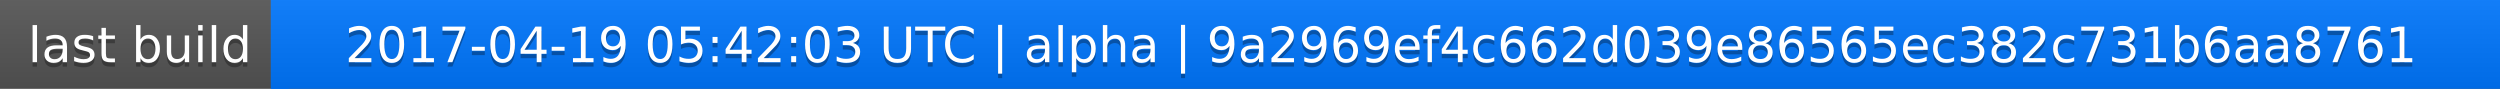
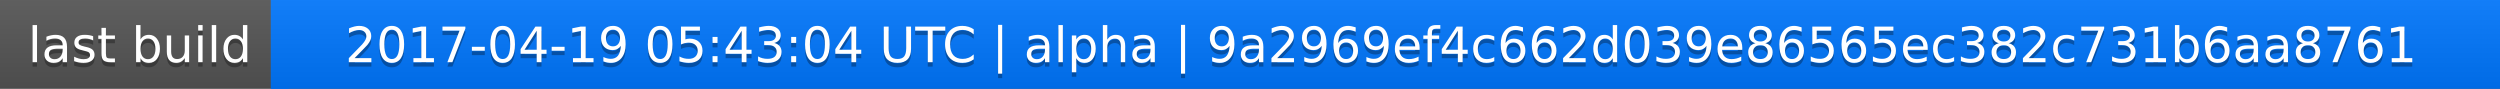
<svg xmlns="http://www.w3.org/2000/svg" width="563" height="20">
  <linearGradient id="a" x2="0" y2="100%">
    <stop offset="0" stop-color="#bbb" stop-opacity=".1" />
    <stop offset="1" stop-opacity=".1" />
  </linearGradient>
  <rect rx="0" width="563" height="20" fill="#555" />
  <rect rx="0" x="61" width="502" height="20" fill="#07f" />
  <path fill="#07f" d="M61 0h4v20h-4z" />
  <rect rx="0" width="563" height="20" fill="url(#a)" />
  <g fill="#fff" text-anchor="middle" font-family="DejaVu Sans,Verdana,Geneva,sans-serif" font-size="11">
    <text x="31.5" y="15" fill="#010101" fill-opacity=".3">last build</text>
    <text x="31.5" y="14">last build</text>
-     <text x="311" y="15" fill="#010101" fill-opacity=".3">2017-04-19 05:42:03 UTC | alpha | 9a2969ef4c662d039e86565ec382c731b6aa8761</text>
-     <text x="311" y="14">2017-04-19 05:42:03 UTC | alpha | 9a2969ef4c662d039e86565ec382c731b6aa8761</text>
+     <text x="311" y="15" fill="#010101" fill-opacity=".3">2017-04-19 05:43:04 UTC | alpha | 9a2969ef4c662d039e86565ec382c731b6aa8761</text>
+     <text x="311" y="14">2017-04-19 05:43:04 UTC | alpha | 9a2969ef4c662d039e86565ec382c731b6aa8761</text>
  </g>
</svg>
